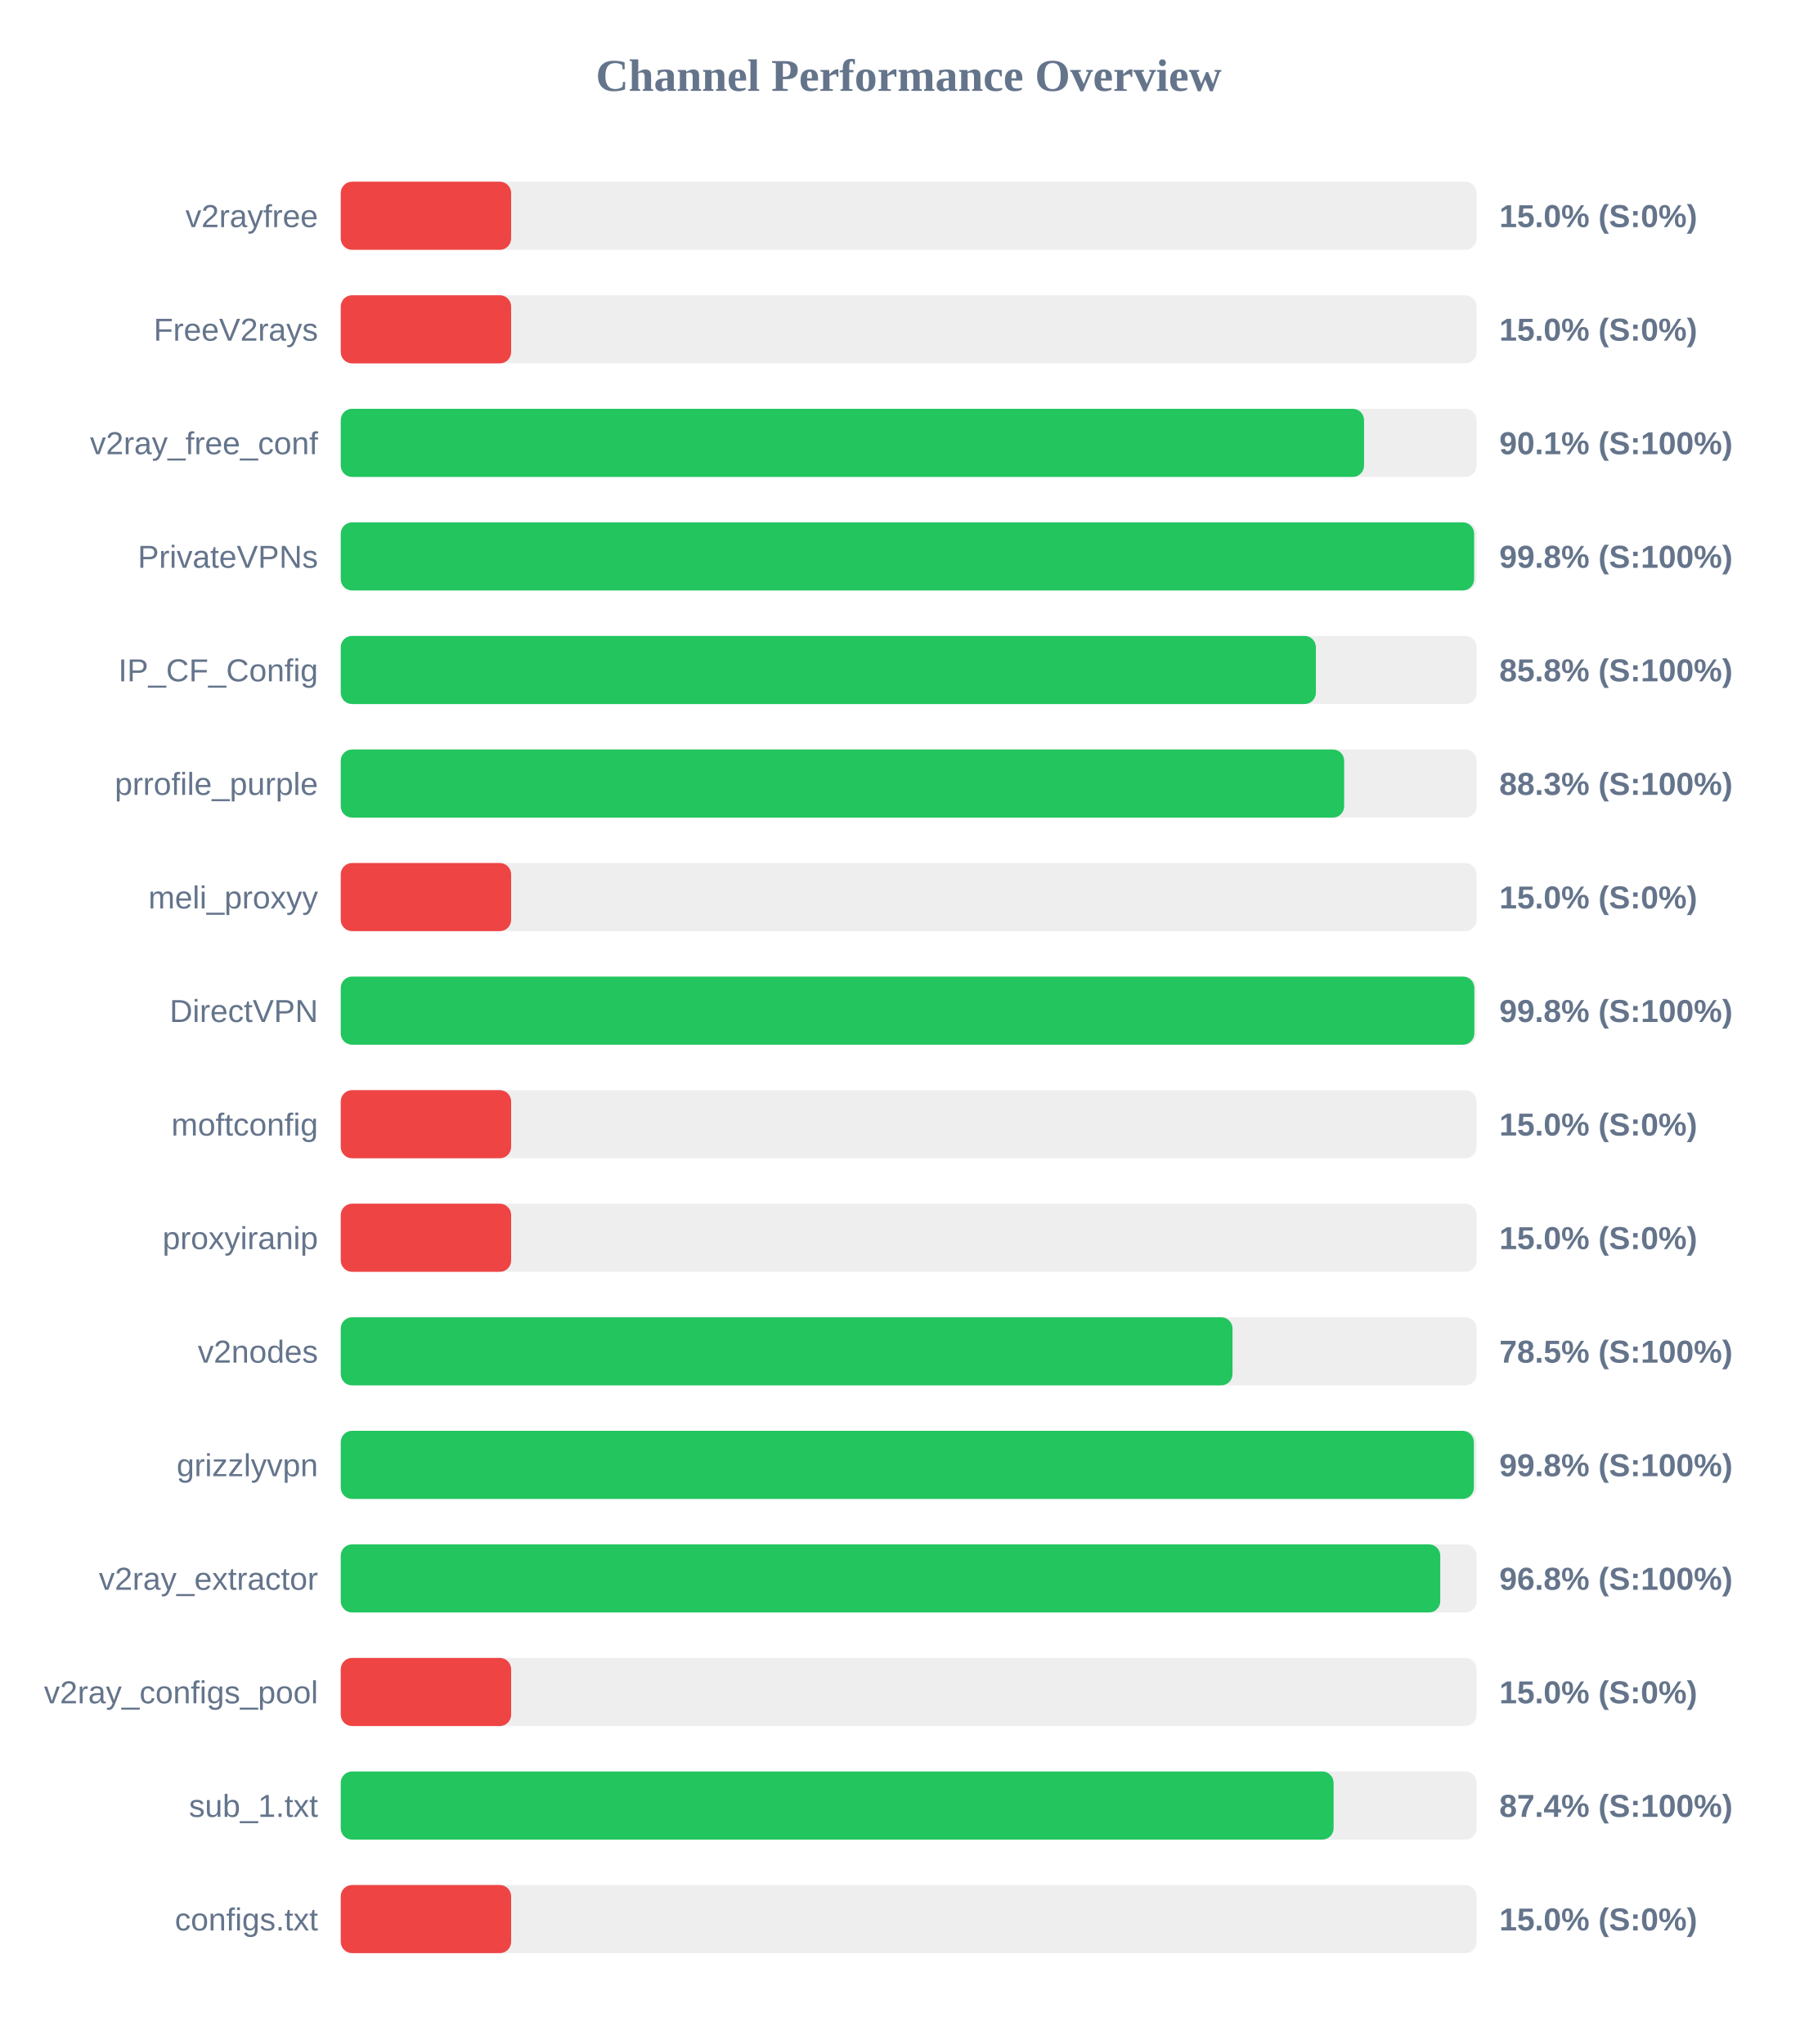
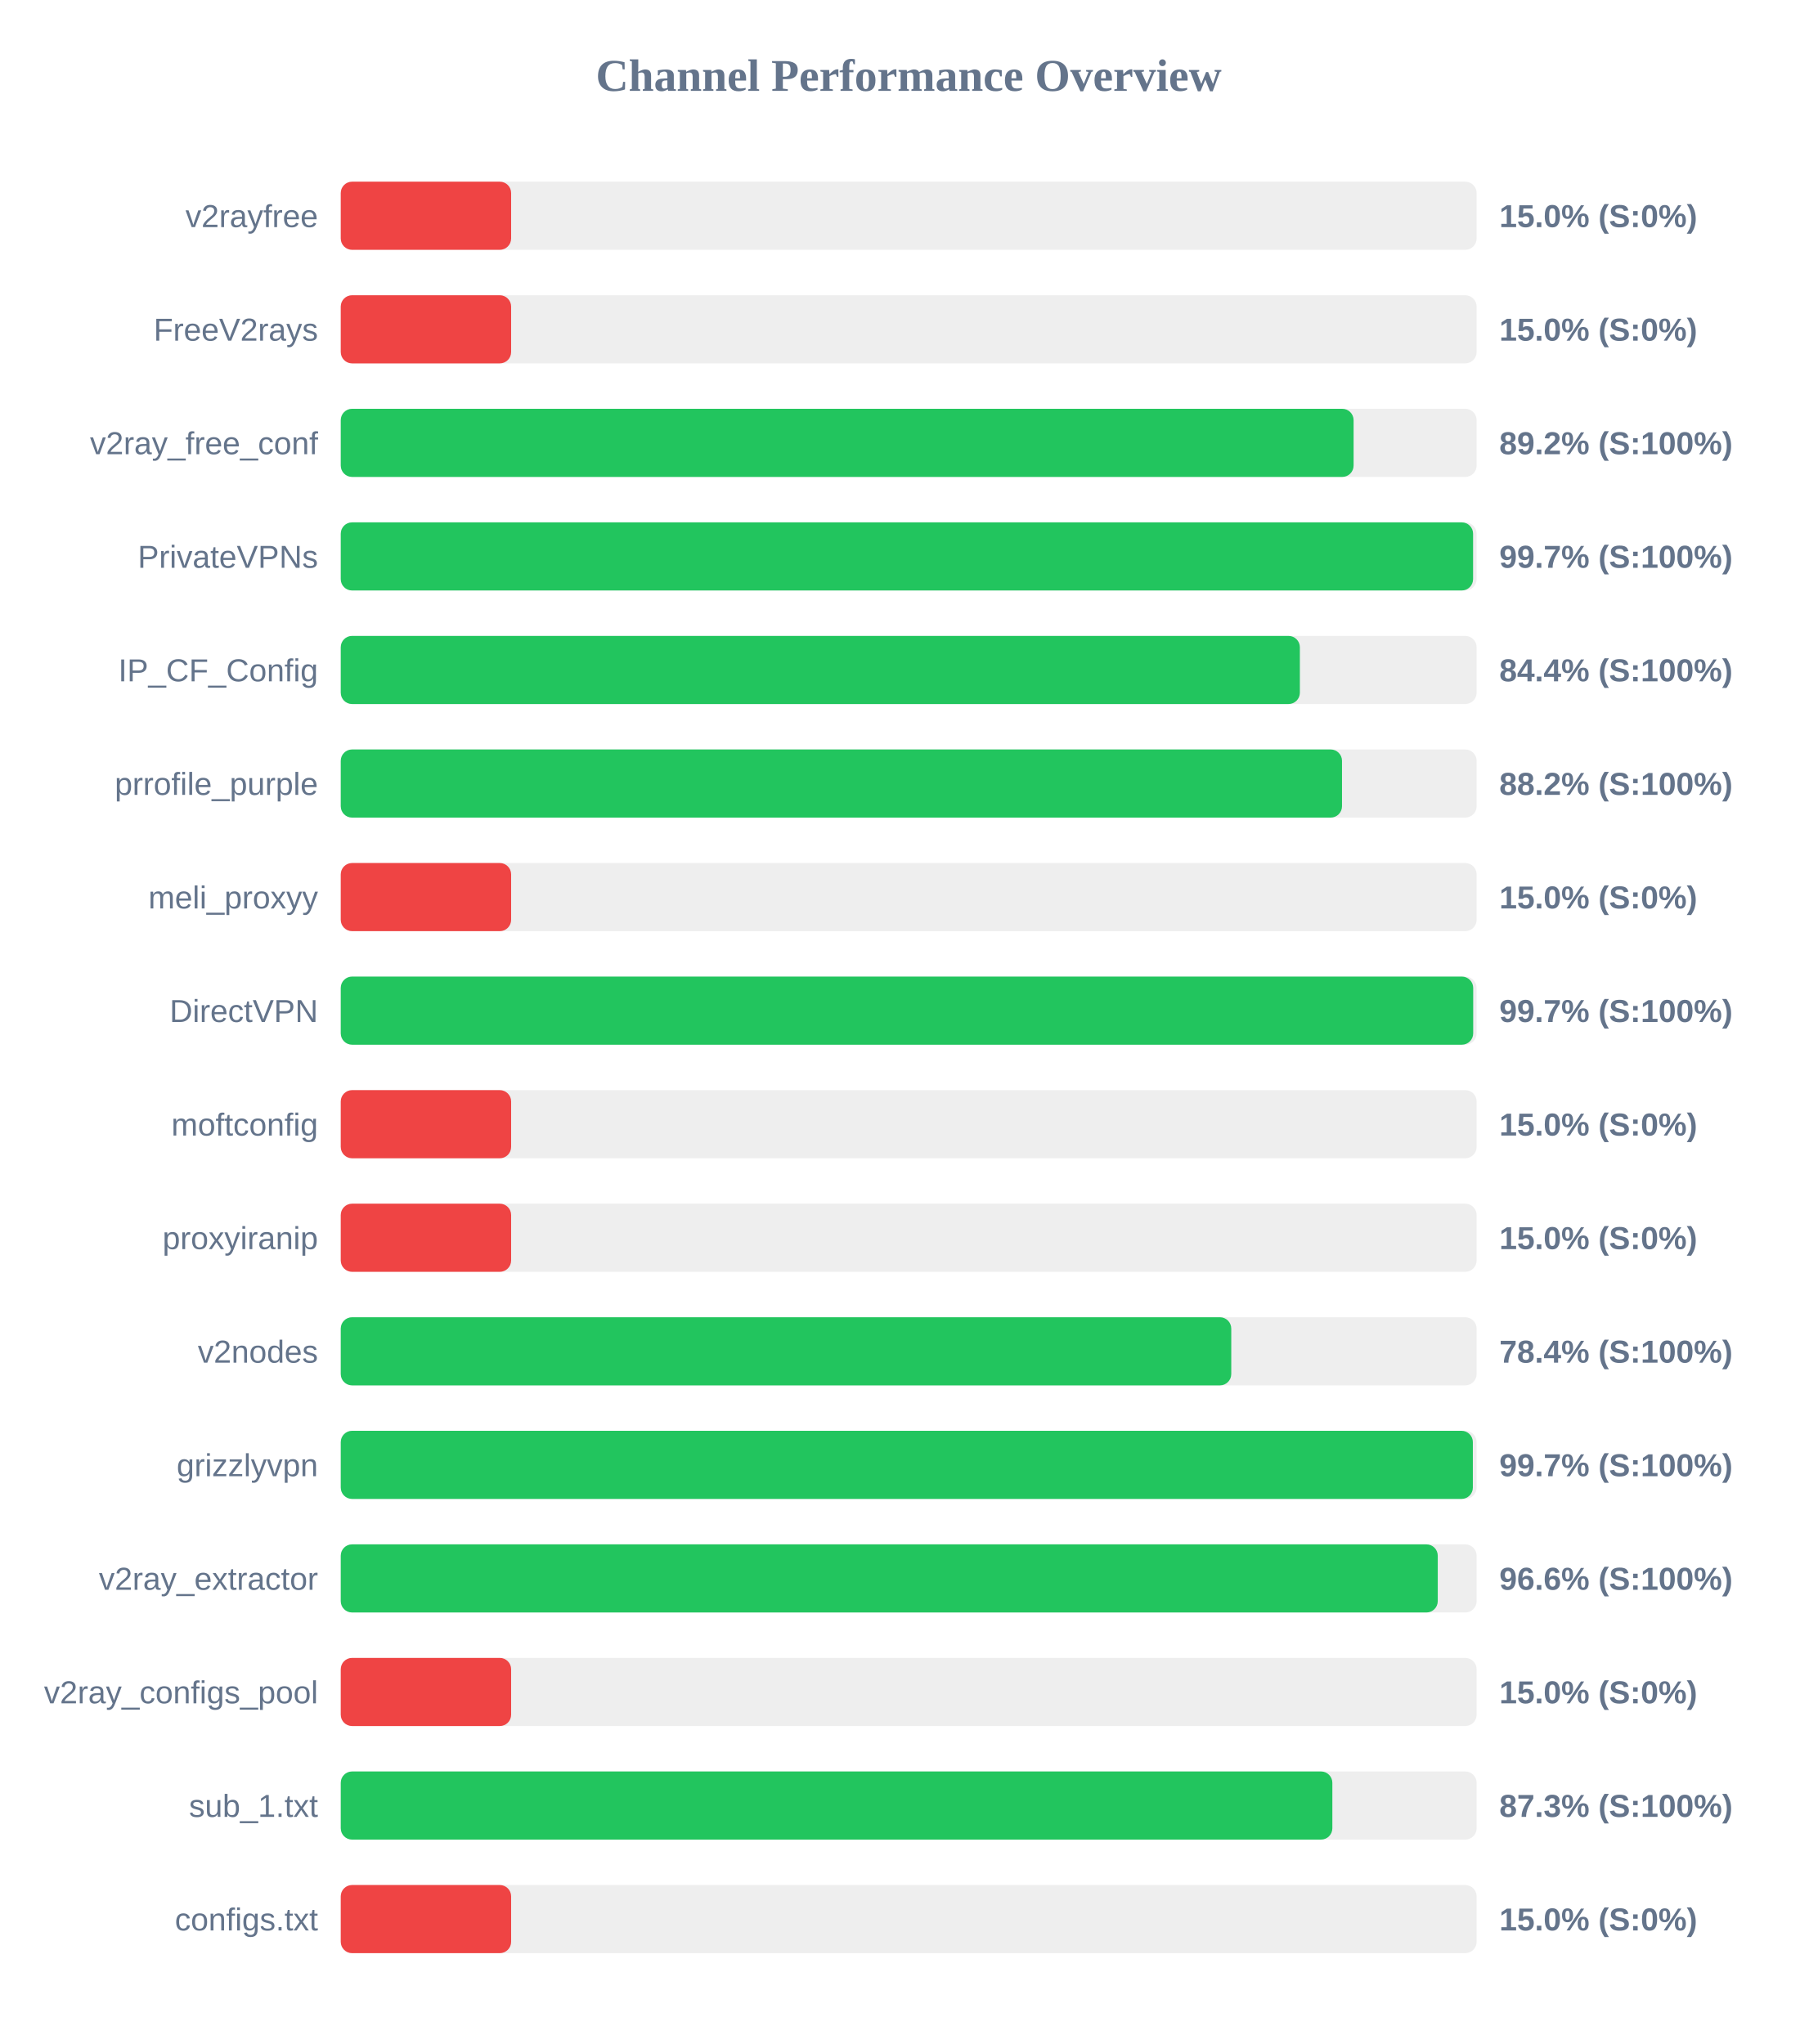
<svg xmlns="http://www.w3.org/2000/svg" width="800" height="900" version="1.1">
  <style>
        .row { font: 14px Arial; fill: #64748b; }
        .score { font: bold 14px Arial; fill: #64748b; }
    </style>
  <text x="400" y="40" text-anchor="middle" font-size="20px" font-weight="bold" fill="#64748b">Channel Performance Overview</text>
  <rect x="150" y="80" width="500" height="30" fill="#eee" rx="5" />
  <rect x="150" y="80" width="75.0" height="30" fill="#ef4444" rx="5" />
  <text x="140" y="100" text-anchor="end" class="row">v2rayfree</text>
  <text x="660" y="100" text-anchor="start" class="score">15.0% (S:0%)</text>
  <rect x="150" y="130" width="500" height="30" fill="#eee" rx="5" />
  <rect x="150" y="130" width="75.0" height="30" fill="#ef4444" rx="5" />
  <text x="140" y="150" text-anchor="end" class="row">FreeV2rays</text>
  <text x="660" y="150" text-anchor="start" class="score">15.0% (S:0%)</text>
  <rect x="150" y="180" width="500" height="30" fill="#eee" rx="5" />
-   <rect x="150" y="180" width="450.45" height="30" fill="#22c55e" rx="5" />
+   <rect x="150" y="180" width="445.85" height="30" fill="#22c55e" rx="5" />
  <text x="140" y="200" text-anchor="end" class="row">v2ray_free_conf</text>
-   <text x="660" y="200" text-anchor="start" class="score">90.1% (S:100%)</text>
+   <text x="660" y="200" text-anchor="start" class="score">89.2% (S:100%)</text>
  <rect x="150" y="230" width="500" height="30" fill="#eee" rx="5" />
-   <rect x="150" y="230" width="498.9" height="30" fill="#22c55e" rx="5" />
+   <rect x="150" y="230" width="498.45" height="30" fill="#22c55e" rx="5" />
  <text x="140" y="250" text-anchor="end" class="row">PrivateVPNs</text>
-   <text x="660" y="250" text-anchor="start" class="score">99.8% (S:100%)</text>
+   <text x="660" y="250" text-anchor="start" class="score">99.7% (S:100%)</text>
  <rect x="150" y="280" width="500" height="30" fill="#eee" rx="5" />
-   <rect x="150" y="280" width="429.25" height="30" fill="#22c55e" rx="5" />
+   <rect x="150" y="280" width="422.2" height="30" fill="#22c55e" rx="5" />
  <text x="140" y="300" text-anchor="end" class="row">IP_CF_Config</text>
-   <text x="660" y="300" text-anchor="start" class="score">85.8% (S:100%)</text>
+   <text x="660" y="300" text-anchor="start" class="score">84.4% (S:100%)</text>
  <rect x="150" y="330" width="500" height="30" fill="#eee" rx="5" />
-   <rect x="150" y="330" width="441.7" height="30" fill="#22c55e" rx="5" />
+   <rect x="150" y="330" width="440.75" height="30" fill="#22c55e" rx="5" />
  <text x="140" y="350" text-anchor="end" class="row">prrofile_purple</text>
-   <text x="660" y="350" text-anchor="start" class="score">88.3% (S:100%)</text>
+   <text x="660" y="350" text-anchor="start" class="score">88.2% (S:100%)</text>
  <rect x="150" y="380" width="500" height="30" fill="#eee" rx="5" />
  <rect x="150" y="380" width="75.0" height="30" fill="#ef4444" rx="5" />
  <text x="140" y="400" text-anchor="end" class="row">meli_proxyy</text>
  <text x="660" y="400" text-anchor="start" class="score">15.0% (S:0%)</text>
  <rect x="150" y="430" width="500" height="30" fill="#eee" rx="5" />
-   <rect x="150" y="430" width="499.0" height="30" fill="#22c55e" rx="5" />
+   <rect x="150" y="430" width="498.5" height="30" fill="#22c55e" rx="5" />
  <text x="140" y="450" text-anchor="end" class="row">DirectVPN</text>
-   <text x="660" y="450" text-anchor="start" class="score">99.8% (S:100%)</text>
+   <text x="660" y="450" text-anchor="start" class="score">99.7% (S:100%)</text>
  <rect x="150" y="480" width="500" height="30" fill="#eee" rx="5" />
  <rect x="150" y="480" width="75.0" height="30" fill="#ef4444" rx="5" />
  <text x="140" y="500" text-anchor="end" class="row">moftconfig</text>
  <text x="660" y="500" text-anchor="start" class="score">15.0% (S:0%)</text>
  <rect x="150" y="530" width="500" height="30" fill="#eee" rx="5" />
  <rect x="150" y="530" width="75.0" height="30" fill="#ef4444" rx="5" />
  <text x="140" y="550" text-anchor="end" class="row">proxyiranip</text>
  <text x="660" y="550" text-anchor="start" class="score">15.0% (S:0%)</text>
  <rect x="150" y="580" width="500" height="30" fill="#eee" rx="5" />
-   <rect x="150" y="580" width="392.55" height="30" fill="#22c55e" rx="5" />
+   <rect x="150" y="580" width="392.0" height="30" fill="#22c55e" rx="5" />
  <text x="140" y="600" text-anchor="end" class="row">v2nodes</text>
-   <text x="660" y="600" text-anchor="start" class="score">78.5% (S:100%)</text>
+   <text x="660" y="600" text-anchor="start" class="score">78.4% (S:100%)</text>
  <rect x="150" y="630" width="500" height="30" fill="#eee" rx="5" />
-   <rect x="150" y="630" width="498.8" height="30" fill="#22c55e" rx="5" />
+   <rect x="150" y="630" width="498.35" height="30" fill="#22c55e" rx="5" />
  <text x="140" y="650" text-anchor="end" class="row">grizzlyvpn</text>
-   <text x="660" y="650" text-anchor="start" class="score">99.8% (S:100%)</text>
+   <text x="660" y="650" text-anchor="start" class="score">99.7% (S:100%)</text>
  <rect x="150" y="680" width="500" height="30" fill="#eee" rx="5" />
-   <rect x="150" y="680" width="484.0" height="30" fill="#22c55e" rx="5" />
+   <rect x="150" y="680" width="482.9" height="30" fill="#22c55e" rx="5" />
  <text x="140" y="700" text-anchor="end" class="row">v2ray_extractor</text>
-   <text x="660" y="700" text-anchor="start" class="score">96.8% (S:100%)</text>
+   <text x="660" y="700" text-anchor="start" class="score">96.6% (S:100%)</text>
  <rect x="150" y="730" width="500" height="30" fill="#eee" rx="5" />
  <rect x="150" y="730" width="75.0" height="30" fill="#ef4444" rx="5" />
  <text x="140" y="750" text-anchor="end" class="row">v2ray_configs_pool</text>
  <text x="660" y="750" text-anchor="start" class="score">15.0% (S:0%)</text>
  <rect x="150" y="780" width="500" height="30" fill="#eee" rx="5" />
-   <rect x="150" y="780" width="437.05" height="30" fill="#22c55e" rx="5" />
+   <rect x="150" y="780" width="436.5" height="30" fill="#22c55e" rx="5" />
  <text x="140" y="800" text-anchor="end" class="row">sub_1.txt</text>
-   <text x="660" y="800" text-anchor="start" class="score">87.4% (S:100%)</text>
+   <text x="660" y="800" text-anchor="start" class="score">87.3% (S:100%)</text>
  <rect x="150" y="830" width="500" height="30" fill="#eee" rx="5" />
  <rect x="150" y="830" width="75.0" height="30" fill="#ef4444" rx="5" />
  <text x="140" y="850" text-anchor="end" class="row">configs.txt</text>
  <text x="660" y="850" text-anchor="start" class="score">15.0% (S:0%)</text>
</svg>
